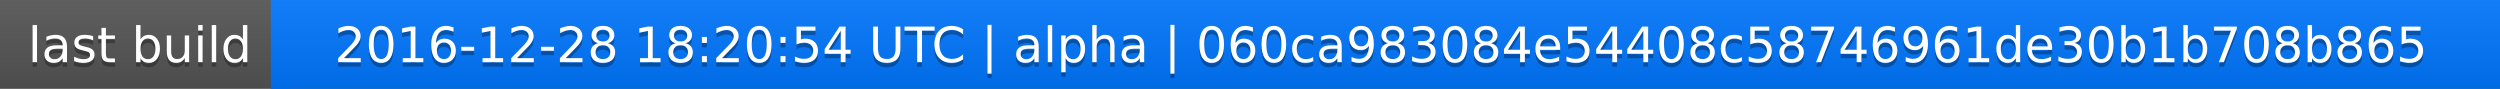
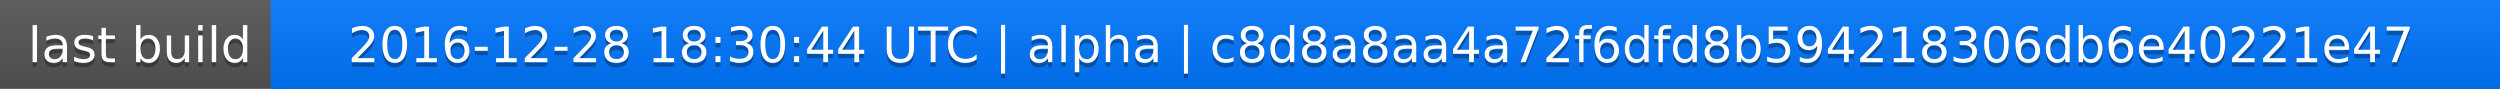
<svg xmlns="http://www.w3.org/2000/svg" width="563" height="20">
  <linearGradient id="a" x2="0" y2="100%">
    <stop offset="0" stop-color="#bbb" stop-opacity=".1" />
    <stop offset="1" stop-opacity=".1" />
  </linearGradient>
  <rect rx="0" width="563" height="20" fill="#555" />
  <rect rx="0" x="61" width="502" height="20" fill="#07f" />
  <path fill="#07f" d="M61 0h4v20h-4z" />
  <rect rx="0" width="563" height="20" fill="url(#a)" />
  <g fill="#fff" text-anchor="middle" font-family="DejaVu Sans,Verdana,Geneva,sans-serif" font-size="11">
    <text x="31.5" y="15" fill="#010101" fill-opacity=".3">last build</text>
    <text x="31.5" y="14">last build</text>
-     <text x="311" y="15" fill="#010101" fill-opacity=".3">2016-12-28 18:20:54 UTC | alpha | 060ca983084e54408c58746961de30b1b708b865</text>
-     <text x="311" y="14">2016-12-28 18:20:54 UTC | alpha | 060ca983084e54408c58746961de30b1b708b865</text>
+     <text x="311" y="15" fill="#010101" fill-opacity=".3">2016-12-28 18:30:44 UTC | alpha | c8d8a8aa4a72f6dfd8b594218306db6e40221e47</text>
+     <text x="311" y="14">2016-12-28 18:30:44 UTC | alpha | c8d8a8aa4a72f6dfd8b594218306db6e40221e47</text>
  </g>
</svg>
